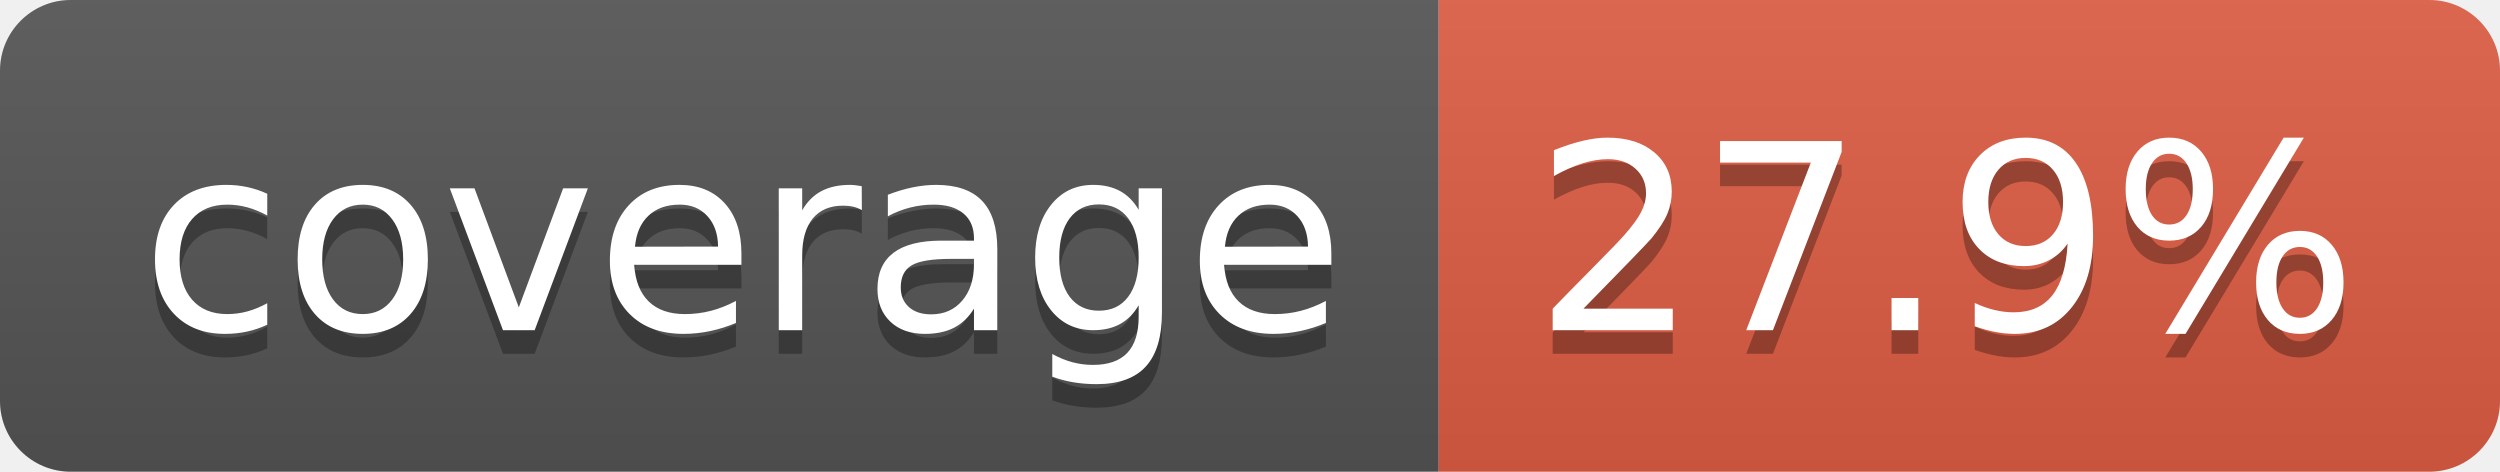
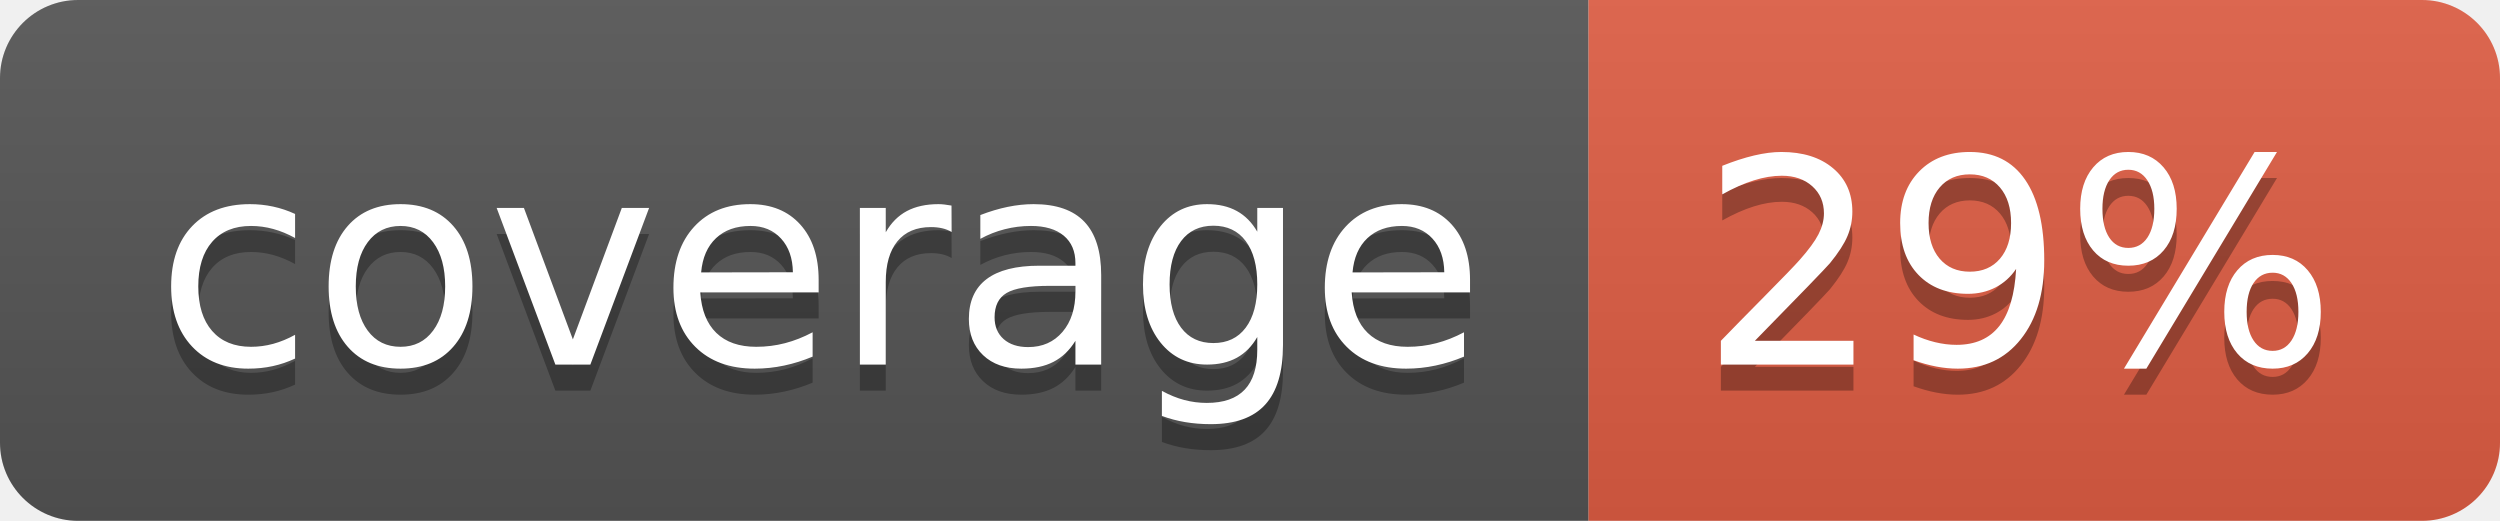
- <svg xmlns="http://www.w3.org/2000/svg" width="106" height="20" role="img" aria-label="coverage: 27.9%">
+ <svg xmlns="http://www.w3.org/2000/svg" width="96" height="20" role="img" aria-label="coverage: 29%">
  <linearGradient id="s" x2="0" y2="100%">
    <stop offset="0" stop-color="#bbb" stop-opacity=".1" />
    <stop offset="1" stop-opacity=".1" />
  </linearGradient>
  <clipPath id="r">
-     <rect width="106" height="20" rx="3" fill="#fff" />
+     <rect width="96" height="20" rx="3" fill="#fff" />
  </clipPath>
  <g clip-path="url(#r)">
    <rect width="61" height="20" fill="#555" />
-     <rect x="61" width="45" height="20" fill="#e05d44" />
-     <rect width="106" height="20" fill="url(#s)" />
+     <rect x="61" width="35" height="20" fill="#e05d44" />
+     <rect width="96" height="20" fill="url(#s)" />
  </g>
  <g fill="#fff" text-anchor="middle" font-family="Verdana,Geneva,DejaVu Sans,sans-serif" text-rendering="geometricPrecision" font-size="110">
    <text aria-hidden="true" x="315" y="150" fill="#010101" fill-opacity=".3" transform="scale(.1)" textLength="510">coverage</text>
    <text x="315" y="140" transform="scale(.1)" fill="#fff" textLength="510">coverage</text>
-     <text aria-hidden="true" x="825" y="150" fill="#010101" fill-opacity=".3" transform="scale(.1)" textLength="350">27.9%</text>
-     <text x="825" y="140" transform="scale(.1)" fill="#fff" textLength="350">27.9%</text>
+     <text aria-hidden="true" x="775" y="150" fill="#010101" fill-opacity=".3" transform="scale(.1)" textLength="245">29%</text>
+     <text x="775" y="140" transform="scale(.1)" fill="#fff" textLength="245">29%</text>
  </g>
</svg>
